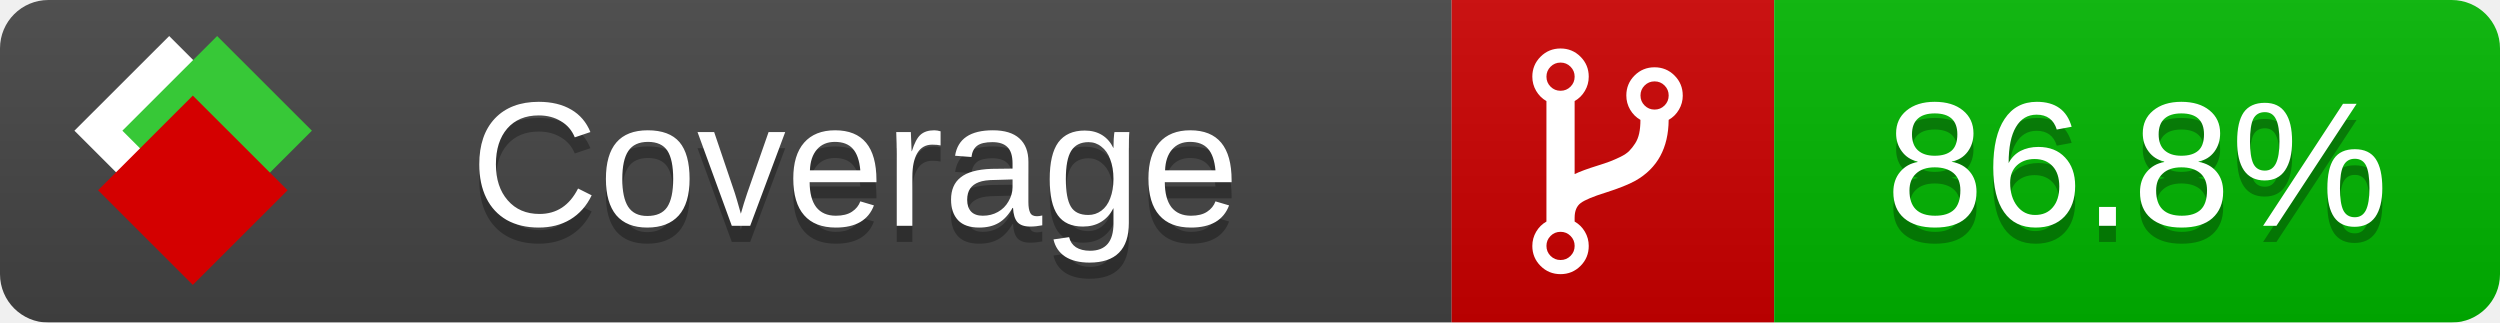
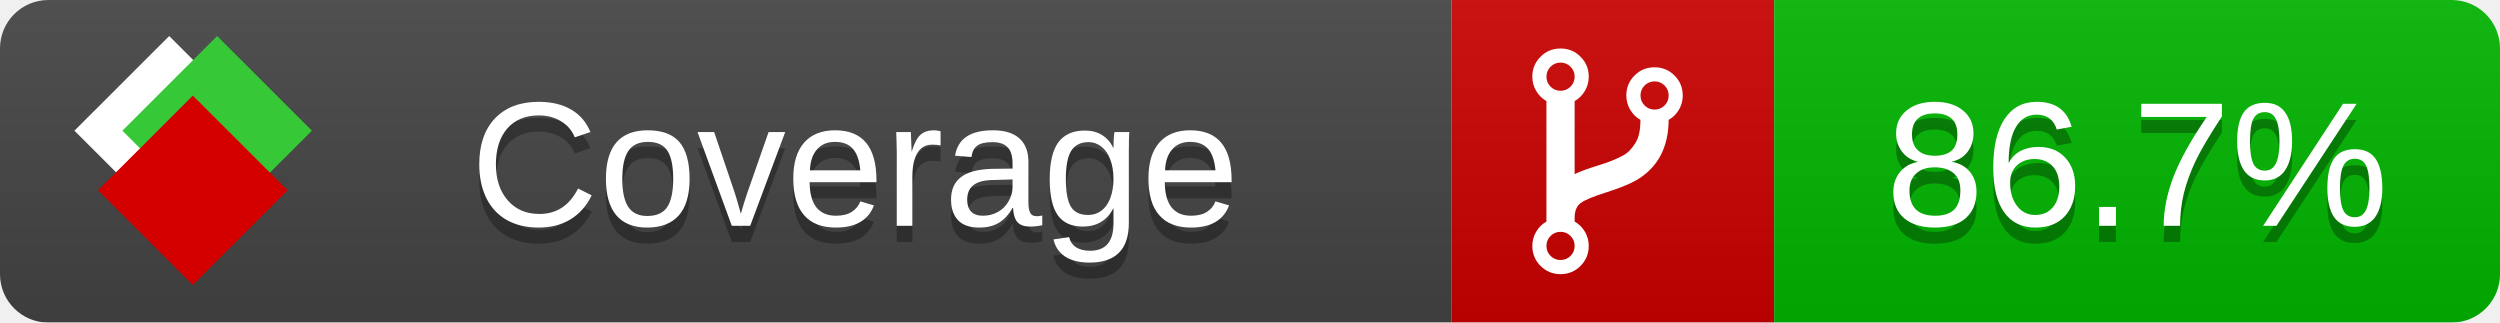
<svg xmlns="http://www.w3.org/2000/svg" xmlns:xlink="http://www.w3.org/1999/xlink" width="155" height="20">
  <style type="text/css">
          
            @keyframes fade1 {
                0% { visibility: visible; opacity: 1; }
               23% { visibility: visible; opacity: 1; }
               25% { visibility: hidden; opacity: 0; }
               48% { visibility: hidden; opacity: 0; }
               50% { visibility: hidden; opacity: 0; }
               73% { visibility: hidden; opacity: 0; }
               75% { visibility: hidden; opacity: 0; }
               98% { visibility: hidden; opacity: 0; }
              100% { visibility: visible; opacity: 1; }
            }
            @keyframes fade2 {
                0% { visibility: hidden; opacity: 0; }
               23% { visibility: hidden; opacity: 0; }
               25% { visibility: visible; opacity: 1; }
               48% { visibility: visible; opacity: 1; }
               50% { visibility: hidden; opacity: 0; }
               73% { visibility: hidden; opacity: 0; }
               75% { visibility: hidden; opacity: 0; }
               98% { visibility: hidden; opacity: 0; }
              100% { visibility: hidden; opacity: 0; }
            }
            @keyframes fade3 {
                0% { visibility: hidden; opacity: 0; }
               23% { visibility: hidden; opacity: 0; }
               25% { visibility: hidden; opacity: 0; }
               48% { visibility: hidden; opacity: 0; }
               50% { visibility: visible; opacity: 1; }
               73% { visibility: visible; opacity: 1; }
               75% { visibility: hidden; opacity: 0; }
               98% { visibility: hidden; opacity: 0; }
              100% { visibility: hidden; opacity: 0; }
            }
            @keyframes fade4 {
                0% { visibility: hidden; opacity: 0; }
               23% { visibility: hidden; opacity: 0; }
               25% { visibility: hidden; opacity: 0; }
               48% { visibility: hidden; opacity: 0; }
               50% { visibility: hidden; opacity: 0; }
               73% { visibility: hidden; opacity: 0; }
               75% { visibility: visible; opacity: 1; }
               98% { visibility: visible; opacity: 1; }
              100% { visibility: hidden; opacity: 0; }
            }
            .linecoverage {
                animation-duration: 15s;
                animation-name: fade1;
                animation-iteration-count: infinite;
            }
            .branchcoverage {
                animation-duration: 15s;
                animation-name: fade2;
                animation-iteration-count: infinite;
            }
            .methodcoverage {
                animation-duration: 15s;
                animation-name: fade3;
                animation-iteration-count: infinite;
            }
            .fullmethodcoverage {
                animation-duration: 15s;
                animation-name: fade4;
                animation-iteration-count: infinite;
            }
          
    </style>
  <defs>
    <linearGradient id="gradient" x2="0" y2="100%">
      <stop offset="0" stop-color="#bbb" stop-opacity=".1" />
      <stop offset="1" stop-opacity=".1" />
    </linearGradient>
    <linearGradient id="c">
      <stop offset="0" stop-color="#d40000" />
      <stop offset="1" stop-color="#ff2a2a" />
    </linearGradient>
    <linearGradient id="a">
      <stop offset="0" stop-color="#e0e0de" />
      <stop offset="1" stop-color="#fff" />
    </linearGradient>
    <linearGradient id="b">
      <stop offset="0" stop-color="#37c837" />
      <stop offset="1" stop-color="#217821" />
    </linearGradient>
    <linearGradient xlink:href="#a" id="e" x1="106.44" x2="69.96" y1="-11.96" y2="-46.84" gradientTransform="matrix(-.8426 -.00045 -.00045 -.8426 -94.27 -75.82)" gradientUnits="userSpaceOnUse" />
    <linearGradient xlink:href="#b" id="f" x1="56.19" x2="77.97" y1="-23.45" y2="10.62" gradientTransform="matrix(.8426 .00045 .00045 .8426 94.27 75.82)" gradientUnits="userSpaceOnUse" />
    <linearGradient xlink:href="#c" id="g" x1="79.98" x2="132.9" y1="10.79" y2="10.79" gradientTransform="matrix(.8426 .00045 .00045 .8426 94.27 75.82)" gradientUnits="userSpaceOnUse" />
    <mask id="mask">
      <rect width="155" height="20" rx="3" fill="#fff" />
    </mask>
    <g id="icon" transform="matrix(.04486 0 0 .04481 -.48 -.63)">
      <rect width="52.92" height="52.92" x="-109.72" y="-27.13" fill="url(#e)" transform="rotate(-135)" />
      <rect width="52.92" height="52.92" x="70.19" y="-39.18" fill="url(#f)" transform="rotate(45)" />
      <rect width="52.92" height="52.92" x="80.05" y="-15.74" fill="url(#g)" transform="rotate(45)" />
    </g>
  </defs>
  <g mask="url(#mask)">
    <rect x="0" y="0" width="90" height="20" fill="#444" />
    <rect x="90" y="0" width="20" height="20" fill="#c00" />
    <rect x="110" y="0" width="45" height="20" fill="#00B600" />
    <rect x="0" y="0" width="155" height="20" fill="url(#gradient)" />
  </g>
  <g>
    <path class="" fill="#fff" d="m 97.628,15.247 q 0,-0.364 -0.255,-0.619 -0.255,-0.255 -0.619,-0.255 -0.364,0 -0.619,0.255 -0.255,0.255 -0.255,0.619 0,0.364 0.255,0.619 0.255,0.255 0.619,0.255 0.364,0 0.619,-0.255 0.255,-0.255 0.255,-0.619 z m 0,-10.493 q 0,-0.364 -0.255,-0.619 -0.255,-0.255 -0.619,-0.255 -0.364,0 -0.619,0.255 -0.255,0.255 -0.255,0.619 0,0.364 0.255,0.619 0.255,0.255 0.619,0.255 0.364,0 0.619,-0.255 0.255,-0.255 0.255,-0.619 z m 5.83,1.166 q 0,-0.364 -0.255,-0.619 -0.255,-0.255 -0.619,-0.255 -0.364,0 -0.619,0.255 -0.255,0.255 -0.255,0.619 0,0.364 0.255,0.619 0.255,0.255 0.619,0.255 0.364,0 0.619,-0.255 0.255,-0.255 0.255,-0.619 z m 0.874,0 q 0,0.474 -0.237,0.879 -0.237,0.405 -0.638,0.633 -0.018,2.614 -2.059,3.771 -0.619,0.346 -1.849,0.738 -1.166,0.364 -1.544,0.647 -0.378,0.282 -0.378,0.911 l 0,0.237 q 0.401,0.228 0.638,0.633 0.237,0.405 0.237,0.879 0,0.729 -0.51,1.239 -0.51,0.51 -1.239,0.51 -0.729,0 -1.239,-0.51 -0.51,-0.51 -0.51,-1.239 0,-0.474 0.237,-0.879 0.237,-0.405 0.638,-0.633 l 0,-7.469 q -0.401,-0.228 -0.638,-0.633 -0.237,-0.405 -0.237,-0.879 0,-0.729 0.51,-1.239 0.51,-0.51 1.239,-0.51 0.729,0 1.239,0.51 0.51,0.51 0.51,1.239 0,0.474 -0.237,0.879 -0.237,0.405 -0.638,0.633 l 0,4.527 q 0.492,-0.237 1.403,-0.519 0.501,-0.155 0.797,-0.269 0.296,-0.114 0.642,-0.282 0.346,-0.169 0.537,-0.36 0.191,-0.191 0.369,-0.465 0.178,-0.273 0.255,-0.633 0.077,-0.36 0.077,-0.833 -0.401,-0.228 -0.638,-0.633 -0.237,-0.405 -0.237,-0.879 0,-0.729 0.51,-1.239 0.51,-0.51 1.239,-0.51 0.729,0 1.239,0.51 0.51,0.51 0.51,1.239 z" />
  </g>
  <g fill="#fff" text-anchor="middle" font-family="Verdana,Arial,Geneva,sans-serif" font-size="11">
    <a xlink:href="https://github.com/danielpalme/ReportGenerator" target="_top">
      <use xlink:href="#icon" transform="translate(3,1) scale(3.5)" />
    </a>
    <text x="53" y="15" fill="#010101" fill-opacity=".3">Coverage</text>
    <text x="53" y="14" fill="#fff">Coverage</text>
-     <text class="" x="132.5" y="15" fill="#010101" fill-opacity=".3">86.8%</text>
-     <text class="" x="132.5" y="14">86.8%</text>
+     <text class="" x="132.5" y="15" fill="#010101" fill-opacity=".3">86.7%</text>
+     <text class="" x="132.5" y="14">86.7%</text>
  </g>
  <g>
    <rect class="" x="90" y="0" width="65" height="20" fill-opacity="0" />
  </g>
</svg>
